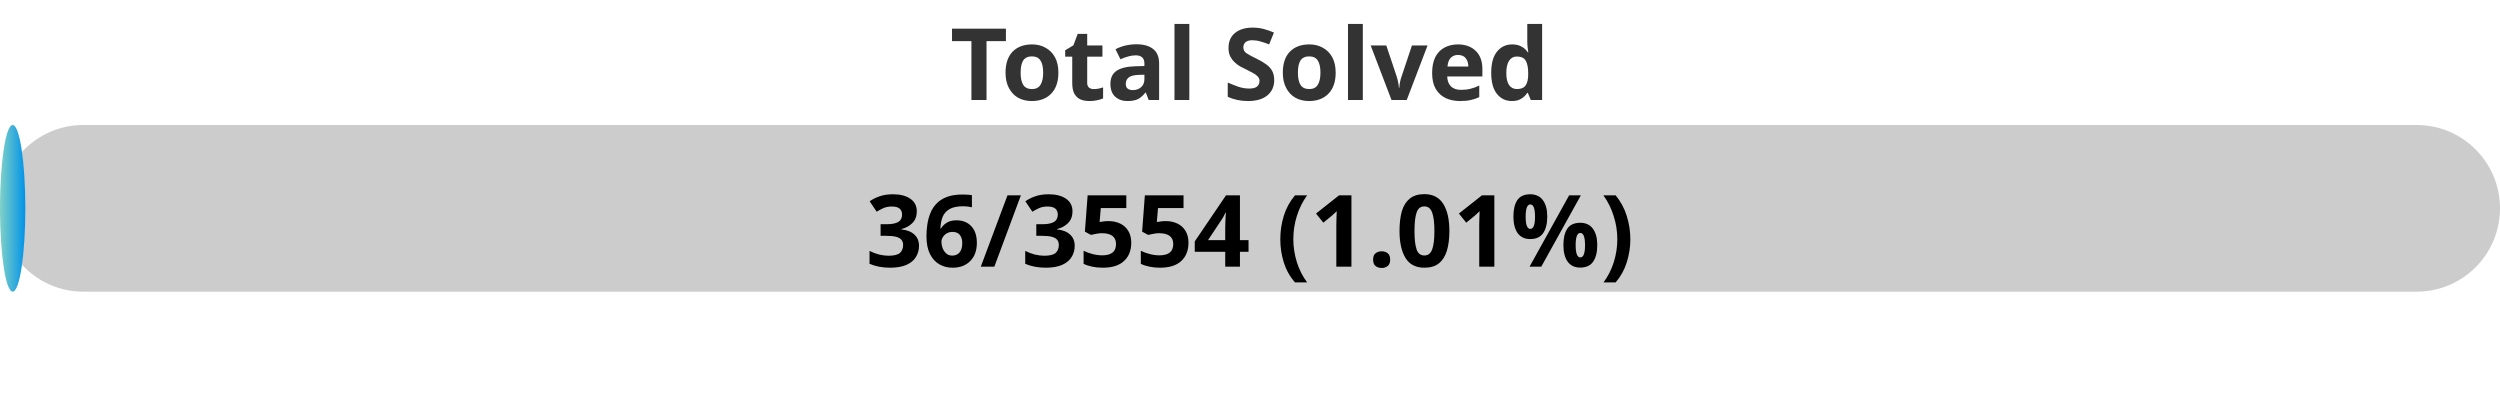
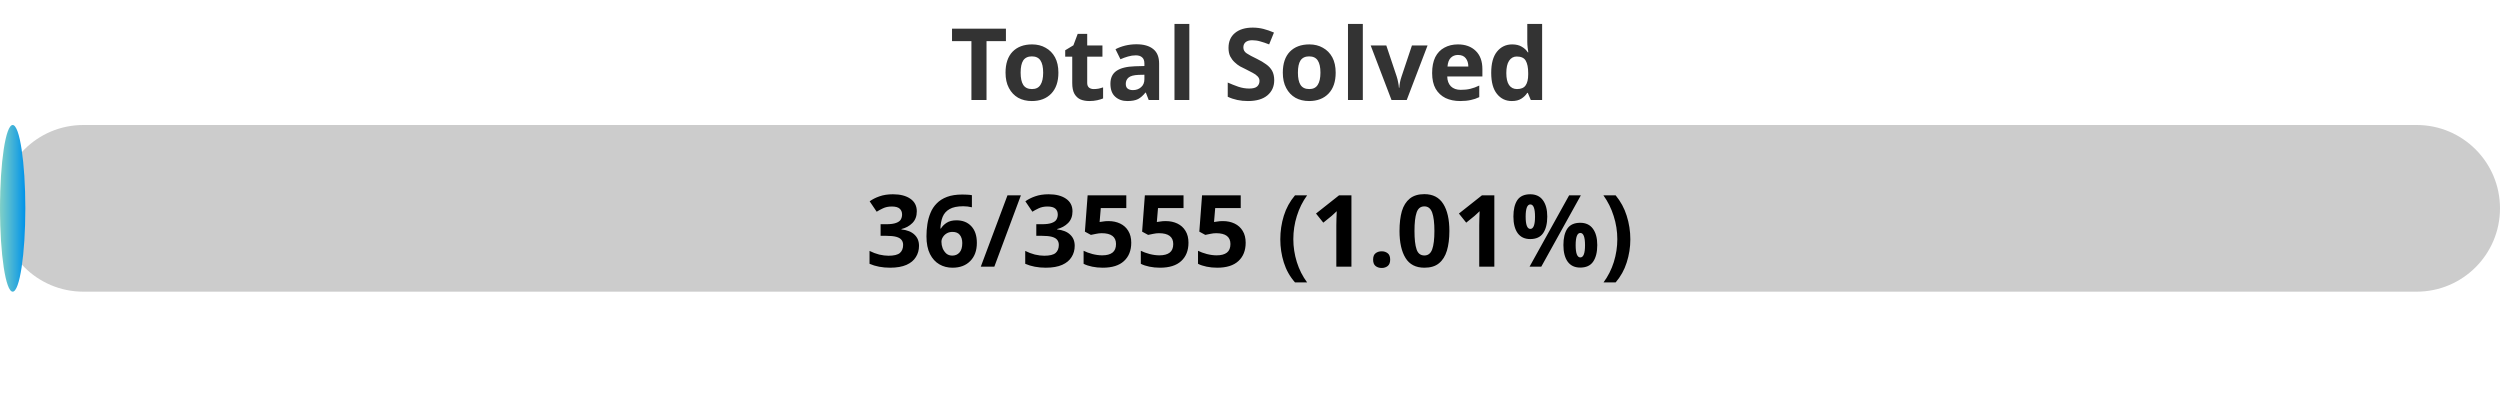
<svg xmlns="http://www.w3.org/2000/svg" width="300" height="50">
  <defs>
    <linearGradient id="gradient" x1="0%" y1="0%" x2="100%" y2="0%">
      <stop offset="0%" stop-color="#80D0C7" />
      <stop offset="100%" stop-color="#0093E9" />
    </linearGradient>
    <style>
            .progress-bar {
                fill: url(#gradient);
            }
            text {
                font-weight: bold;
                font-family: Verdana, Geneva, sans-serif;
            }
        </style>
  </defs>
  <rect x="0" y="15" width="300" height="20" rx="10" fill="#ccc" />
  <rect x="0" y="15" width="3.04" height="20" rx="10" class="progress-bar" />
  <text x="150" y="12" text-anchor="middle" font-size="12" fill="#333">Total Solved</text>
-   <text x="150" y="32" text-anchor="middle" font-size="12" fill="#000">36/3554 (1.01%)</text>
+   <text x="150" y="32" text-anchor="middle" font-size="12" fill="#000">36/3555 (1.01%)</text>
</svg>
